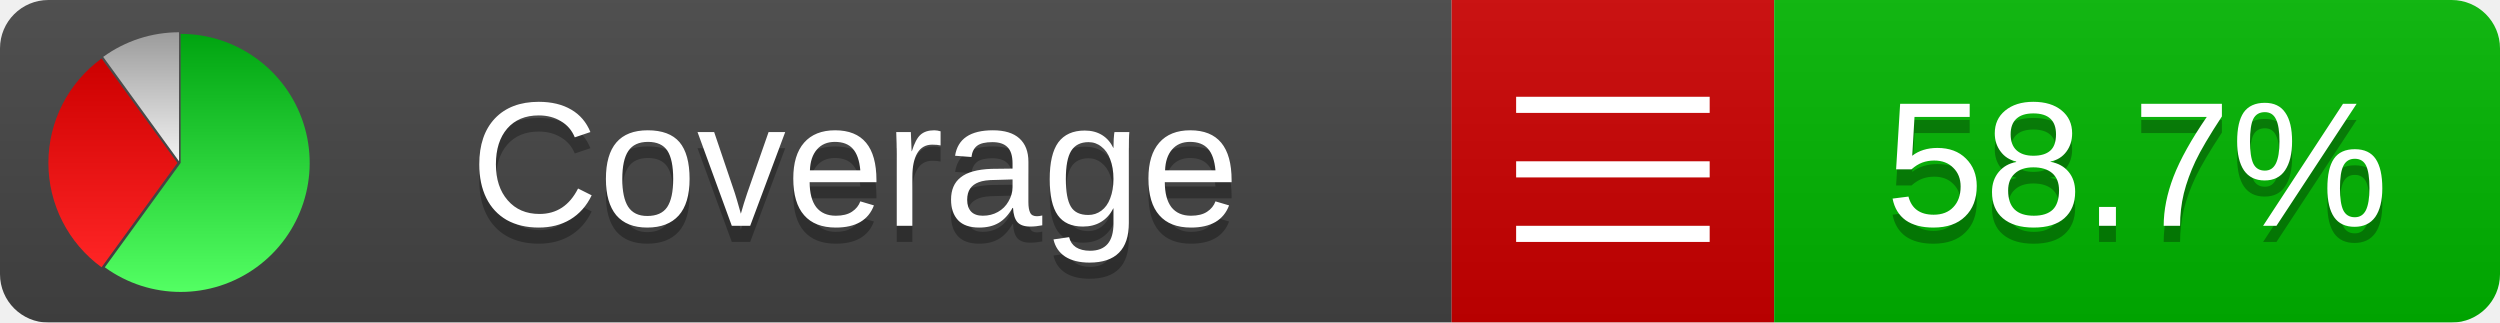
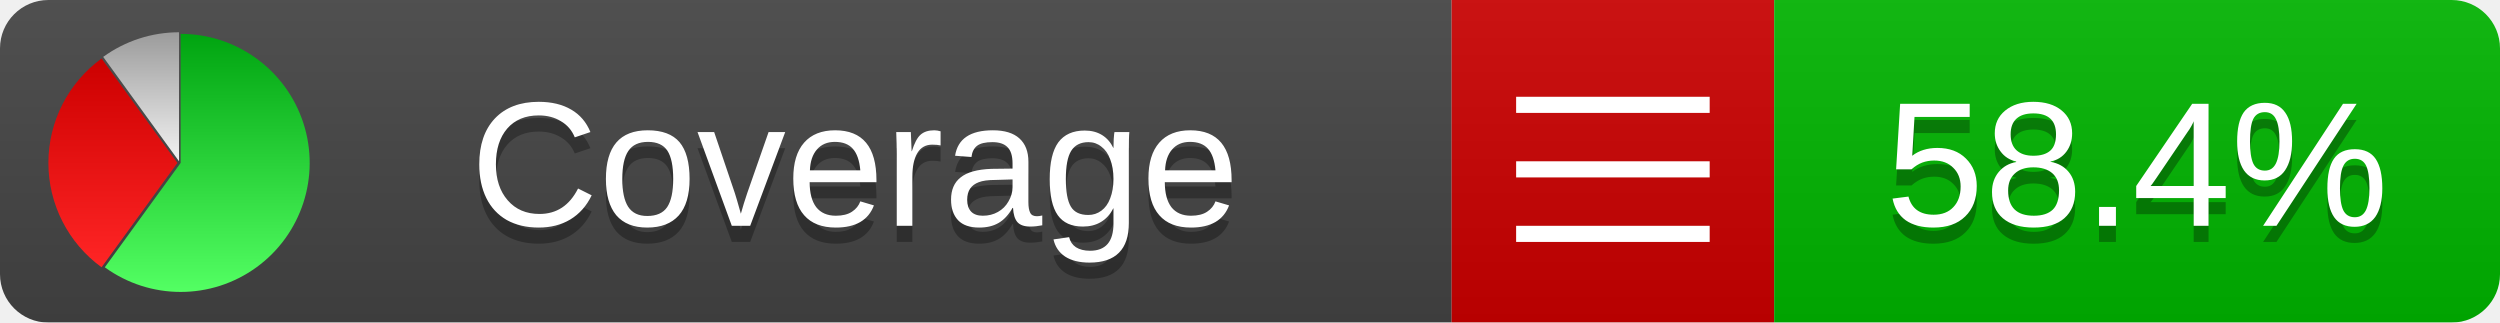
<svg xmlns="http://www.w3.org/2000/svg" xmlns:xlink="http://www.w3.org/1999/xlink" width="155" height="20">
  <style type="text/css">
          
            @keyframes fadeout {
              0 % { visibility: visible; opacity: 1; }
              40% { visibility: visible; opacity: 1; }
              50% { visibility: hidden; opacity: 0; }
              90% { visibility: hidden; opacity: 0; }
              100% { visibility: visible; opacity: 1; }
            }
            @keyframes fadein {
              0% { visibility: hidden; opacity: 0; }
              40% { visibility: hidden; opacity: 0; }
              50% { visibility: visible; opacity: 1; }
              90% { visibility: visible; opacity: 1; }
              100% { visibility: hidden; opacity: 0; }
            }
            .linecoverage {
                animation-duration: 10s;
                animation-name: fadeout;
                animation-iteration-count: infinite;
            }
            .branchcoverage {
                animation-duration: 10s;
                animation-name: fadein;
                animation-iteration-count: infinite;
            }
          
    </style>
  <defs>
    <linearGradient id="gradient" x2="0" y2="100%">
      <stop offset="0" stop-color="#bbb" stop-opacity=".1" />
      <stop offset="1" stop-opacity=".1" />
    </linearGradient>
    <linearGradient id="green" x2="0" y2="100%">
      <stop offset="0" stop-color="#00A410" />
      <stop offset="1" stop-color="#53FF63" />
    </linearGradient>
    <linearGradient id="red" x2="0" y2="100%">
      <stop offset="0" stop-color="#C00" />
      <stop offset="1" stop-color="#FF2525" />
    </linearGradient>
    <linearGradient id="gray" x2="0" y2="100%">
      <stop offset="0" stop-color="#9B9B9B" />
      <stop offset="1" stop-color="#F3F3F3" />
    </linearGradient>
    <mask id="mask">
      <rect width="155" height="20" rx="3" fill="#fff" />
    </mask>
    <g id="icon">
      <path style="fill:url(#green);" d="M205,202.5 l0,-200 a200,200 0 1,1 -117.558,361.803 z" />
      <path style="fill:url(#red);" d="M200,202.5 l-117.558,161.803 a200,200 0 0,1 0,-323.607 z" />
      <path style="fill:url(#gray);" d="M202.5,200 l-117.558,-161.803 a200,200 0 0,1 117.558,-38.196 z" />
    </g>
  </defs>
  <g mask="url(#mask)">
    <rect x="0" y="0" width="90" height="20" fill="#444" />
    <rect x="90" y="0" width="20" height="20" fill="#c00" />
    <rect x="110" y="0" width="45" height="20" fill="#00B600" />
    <rect x="0" y="0" width="155" height="20" fill="url(#gradient)" />
  </g>
  <g>
    <path class="" stroke="#fff" d="M94 6.5 h12 M94 10.5 h12 M94 14.5 h12" />
  </g>
  <g fill="#fff" text-anchor="middle" font-family="Verdana,Arial,Geneva,sans-serif" font-size="11">
    <a xlink:href="https://github.com/danielpalme/ReportGenerator" target="_top">
      <use xlink:href="#icon" transform="translate(3,2) scale(.04)" />
    </a>
    <text x="53" y="15" fill="#010101" fill-opacity=".3">Coverage</text>
    <text x="53" y="14" fill="#fff">Coverage</text>
-     <text class="" x="132.5" y="15" fill="#010101" fill-opacity=".3">58.7%</text>
-     <text class="" x="132.5" y="14">58.7%</text>
+     <text class="" x="132.5" y="15" fill="#010101" fill-opacity=".3">58.4%</text>
+     <text class="" x="132.5" y="14">58.4%</text>
  </g>
  <g>
    <rect class="" x="90" y="0" width="65" height="20" fill-opacity="0" />
  </g>
</svg>
